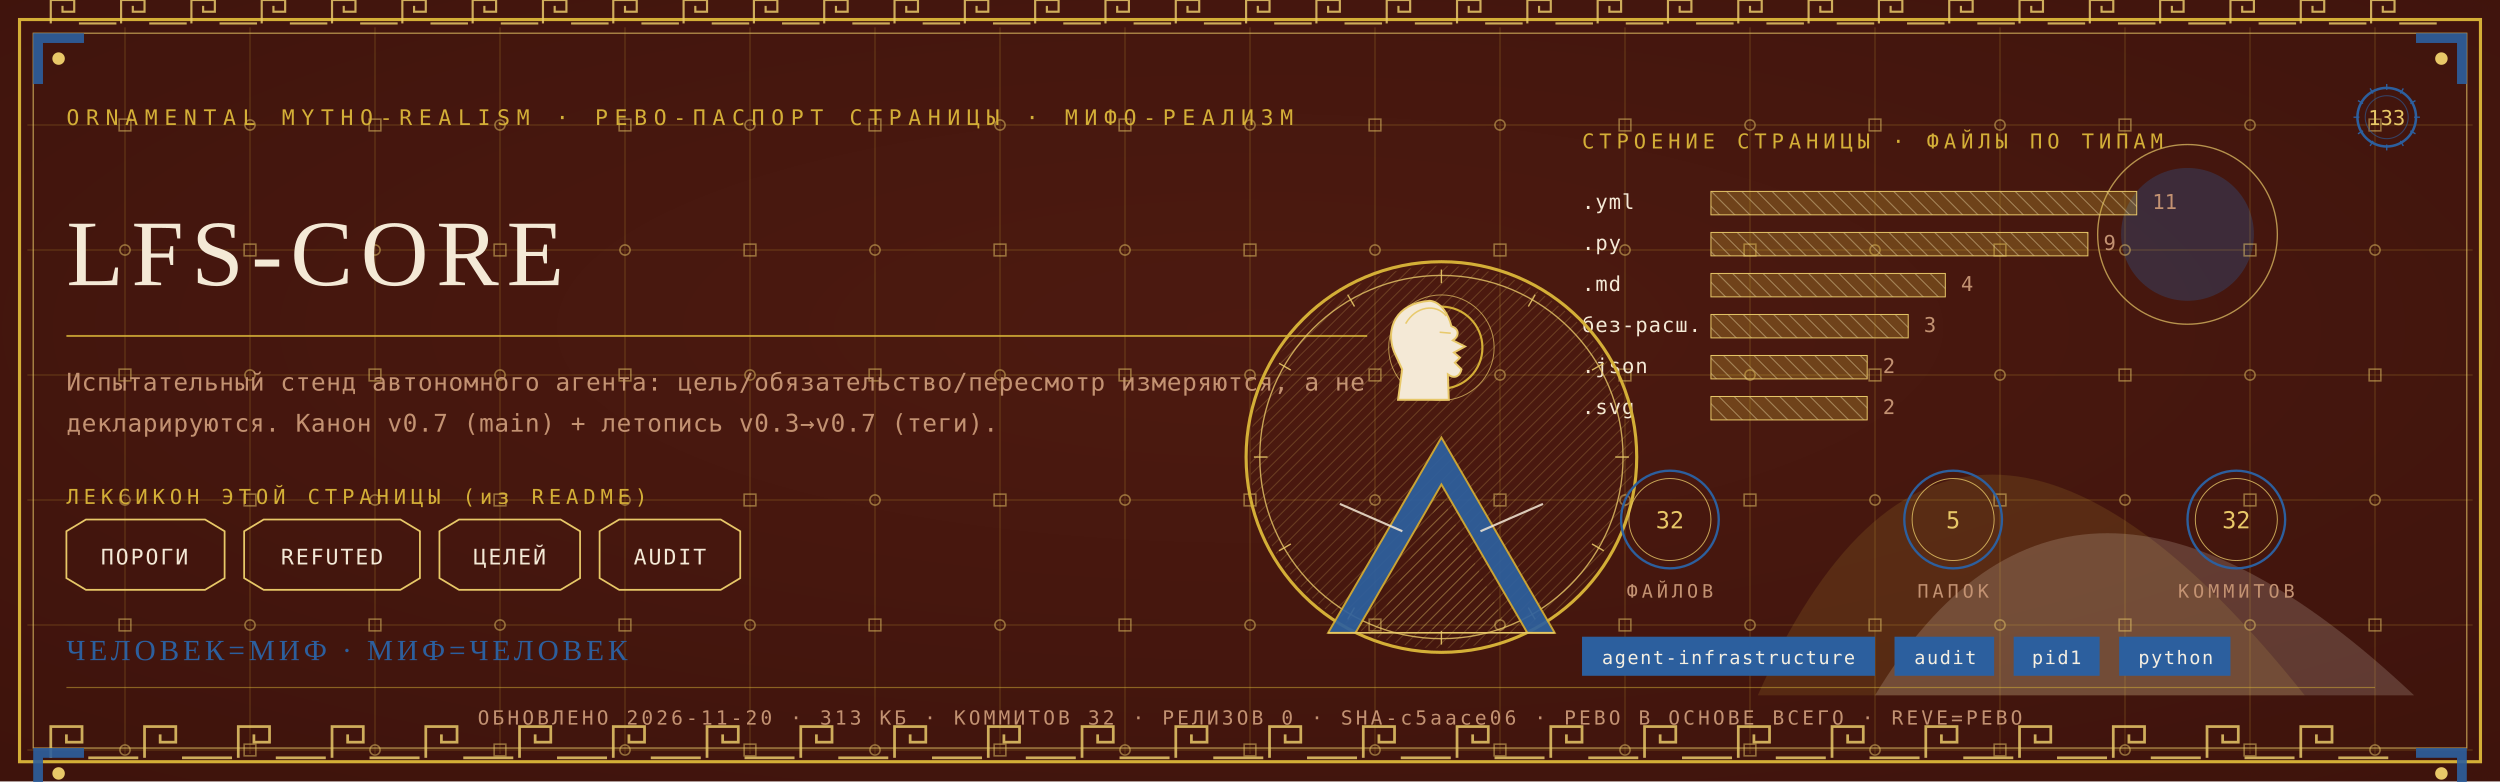
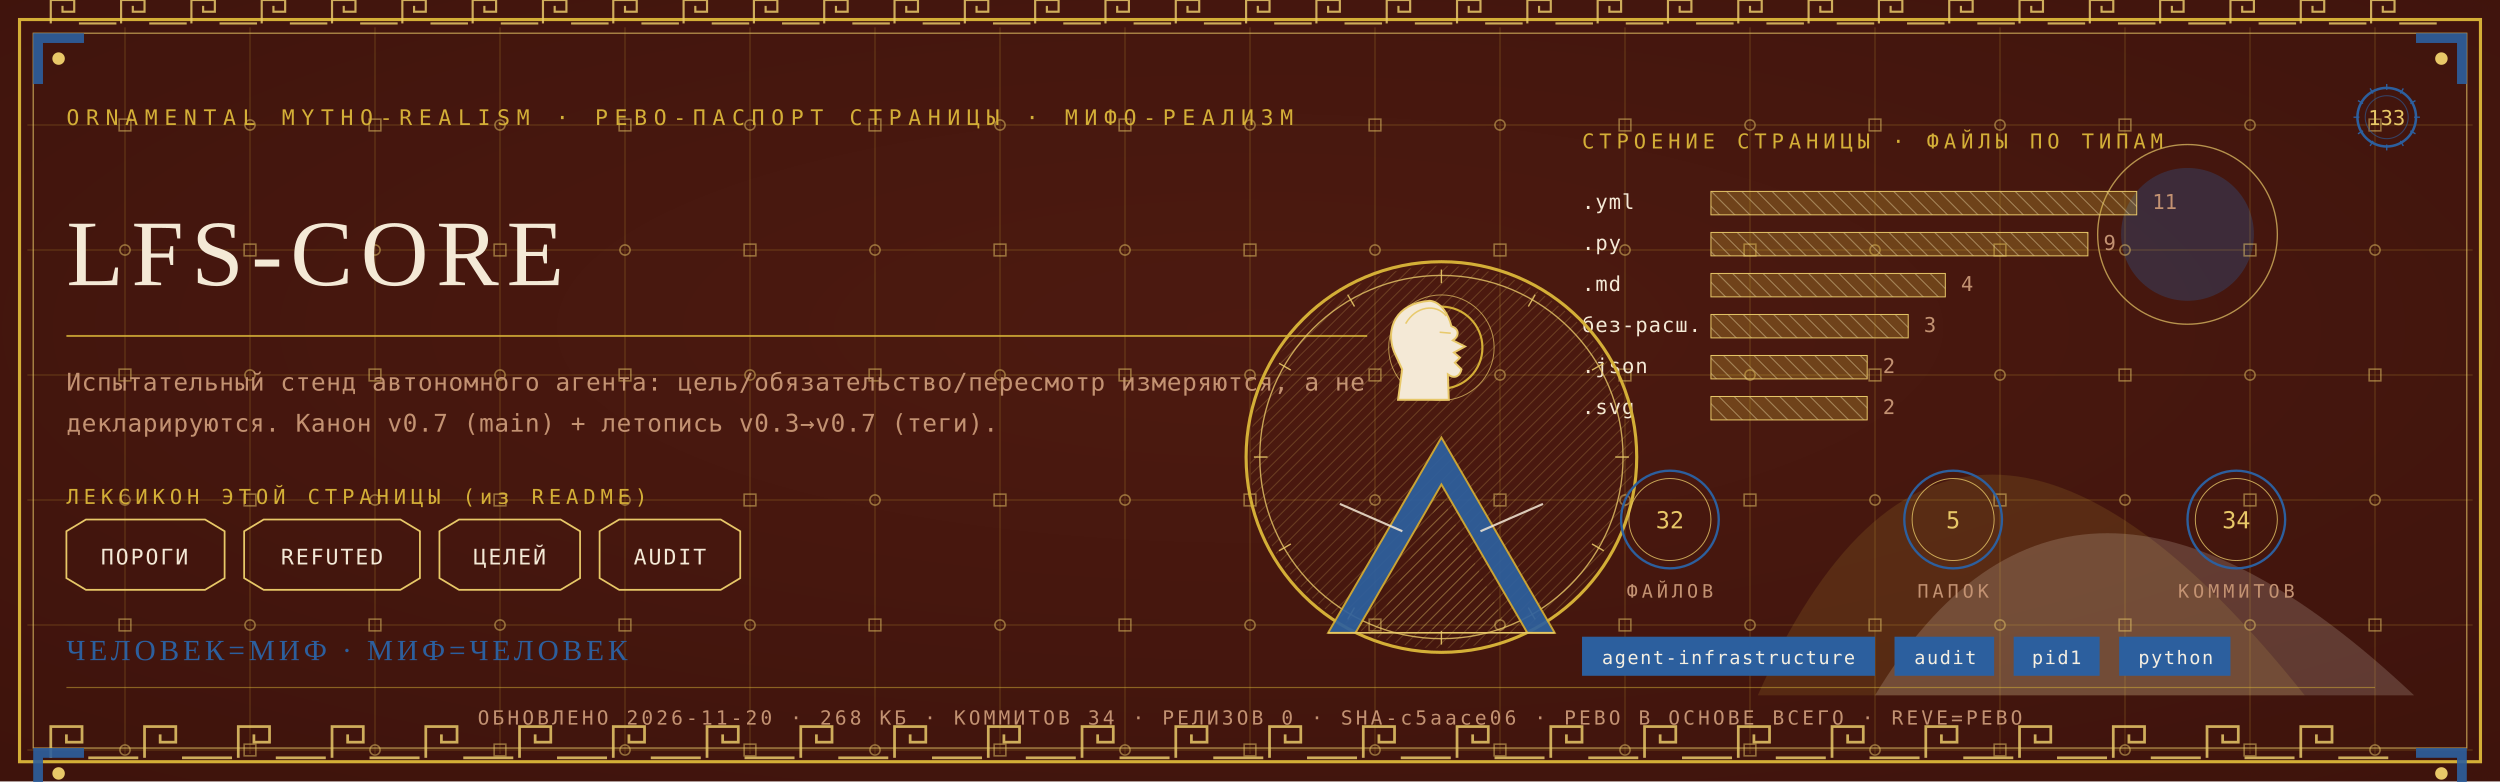
<svg xmlns="http://www.w3.org/2000/svg" viewBox="0 0 1280 400" width="1280" height="400">
  <defs>
    <radialGradient id="rp133" cx="0.5" cy="0.42" r="1.1">
      <stop offset="0" stop-color="#4E1A10" />
      <stop offset="1" stop-color="#38100A" />
    </radialGradient>
    <pattern id="hatchm" width="4.2" height="4.2" patternUnits="userSpaceOnUse" patternTransform="rotate(45)">
      <rect width="4.2" height="4.2" fill="none" />
      <line x1="0" y1="0" x2="0" y2="4.2" stroke="#E8C868" stroke-width="0.5" />
    </pattern>
    <pattern id="hatchv" width="5.5" height="5.5" patternUnits="userSpaceOnUse" patternTransform="rotate(-45)">
      <rect width="5.5" height="5.5" fill="none" />
      <line x1="0" y1="0" x2="0" y2="5.5" stroke="#F4E9D6" stroke-width="0.5" />
    </pattern>
  </defs>
  <rect width="1280" height="400" fill="#38100A" />
  <rect width="1280" height="400" fill="url(#rp133)" opacity="0.94" />
  <path d="M 900 356 Q 1000 130 1180 356 Z" fill="#D4AF37" opacity="0.14" />
  <path d="M 960 356 Q 1060 190 1236 356 Z" fill="#F4E9D6" opacity="0.18" />
  <circle cx="1120" cy="120" r="34" fill="#2C5F9E" opacity="0.30" />
  <circle cx="1120" cy="120" r="46" fill="none" stroke="#E8C868" stroke-width="0.7" opacity="0.7" />
  <g stroke="#D4AF37" stroke-width="0.45" opacity="0.30">
    <line x1="64" y1="14" x2="64" y2="386" />
    <line x1="128" y1="14" x2="128" y2="386" />
    <line x1="192" y1="14" x2="192" y2="386" />
    <line x1="256" y1="14" x2="256" y2="386" />
    <line x1="320" y1="14" x2="320" y2="386" />
    <line x1="384" y1="14" x2="384" y2="386" />
    <line x1="448" y1="14" x2="448" y2="386" />
    <line x1="512" y1="14" x2="512" y2="386" />
    <line x1="576" y1="14" x2="576" y2="386" />
    <line x1="640" y1="14" x2="640" y2="386" />
    <line x1="704" y1="14" x2="704" y2="386" />
    <line x1="768" y1="14" x2="768" y2="386" />
    <line x1="832" y1="14" x2="832" y2="386" />
    <line x1="896" y1="14" x2="896" y2="386" />
    <line x1="960" y1="14" x2="960" y2="386" />
    <line x1="1024" y1="14" x2="1024" y2="386" />
    <line x1="1088" y1="14" x2="1088" y2="386" />
    <line x1="1152" y1="14" x2="1152" y2="386" />
    <line x1="1216" y1="14" x2="1216" y2="386" />
    <line x1="14" y1="64" x2="1266" y2="64" />
    <line x1="14" y1="128" x2="1266" y2="128" />
    <line x1="14" y1="192" x2="1266" y2="192" />
    <line x1="14" y1="256" x2="1266" y2="256" />
    <line x1="14" y1="320" x2="1266" y2="320" />
    <line x1="14" y1="384" x2="1266" y2="384" />
  </g>
  <g fill="none" stroke="#E8C868" stroke-width="0.8" opacity="0.5">
    <rect x="61" y="61" width="6" height="6" />
    <circle cx="64" cy="128" r="2.6" />
    <rect x="61" y="189" width="6" height="6" />
    <circle cx="64" cy="256" r="2.6" />
    <rect x="61" y="317" width="6" height="6" />
    <circle cx="64" cy="384" r="2.6" />
    <circle cx="128" cy="64" r="2.6" />
    <rect x="125" y="125" width="6" height="6" />
    <circle cx="128" cy="192" r="2.6" />
    <rect x="125" y="253" width="6" height="6" />
    <circle cx="128" cy="320" r="2.6" />
    <rect x="125" y="381" width="6" height="6" />
    <rect x="189" y="61" width="6" height="6" />
    <circle cx="192" cy="128" r="2.6" />
    <rect x="189" y="189" width="6" height="6" />
    <circle cx="192" cy="256" r="2.6" />
    <rect x="189" y="317" width="6" height="6" />
    <circle cx="192" cy="384" r="2.6" />
    <circle cx="256" cy="64" r="2.6" />
    <rect x="253" y="125" width="6" height="6" />
    <circle cx="256" cy="192" r="2.6" />
    <rect x="253" y="253" width="6" height="6" />
    <circle cx="256" cy="320" r="2.6" />
    <rect x="253" y="381" width="6" height="6" />
    <rect x="317" y="61" width="6" height="6" />
    <circle cx="320" cy="128" r="2.6" />
    <rect x="317" y="189" width="6" height="6" />
    <circle cx="320" cy="256" r="2.6" />
    <rect x="317" y="317" width="6" height="6" />
    <circle cx="320" cy="384" r="2.6" />
    <circle cx="384" cy="64" r="2.6" />
    <rect x="381" y="125" width="6" height="6" />
    <circle cx="384" cy="192" r="2.6" />
    <rect x="381" y="253" width="6" height="6" />
    <circle cx="384" cy="320" r="2.6" />
    <rect x="381" y="381" width="6" height="6" />
    <rect x="445" y="61" width="6" height="6" />
    <circle cx="448" cy="128" r="2.6" />
    <rect x="445" y="189" width="6" height="6" />
    <circle cx="448" cy="256" r="2.6" />
    <rect x="445" y="317" width="6" height="6" />
    <circle cx="448" cy="384" r="2.6" />
    <circle cx="512" cy="64" r="2.6" />
    <rect x="509" y="125" width="6" height="6" />
    <circle cx="512" cy="192" r="2.6" />
    <rect x="509" y="253" width="6" height="6" />
    <circle cx="512" cy="320" r="2.6" />
    <rect x="509" y="381" width="6" height="6" />
    <rect x="573" y="61" width="6" height="6" />
    <circle cx="576" cy="128" r="2.6" />
    <rect x="573" y="189" width="6" height="6" />
    <circle cx="576" cy="256" r="2.6" />
    <rect x="573" y="317" width="6" height="6" />
    <circle cx="576" cy="384" r="2.6" />
    <circle cx="640" cy="64" r="2.6" />
    <rect x="637" y="125" width="6" height="6" />
    <circle cx="640" cy="192" r="2.6" />
    <rect x="637" y="253" width="6" height="6" />
    <circle cx="640" cy="320" r="2.6" />
    <rect x="637" y="381" width="6" height="6" />
    <rect x="701" y="61" width="6" height="6" />
    <circle cx="704" cy="128" r="2.6" />
    <rect x="701" y="189" width="6" height="6" />
    <circle cx="704" cy="256" r="2.6" />
    <rect x="701" y="317" width="6" height="6" />
    <circle cx="704" cy="384" r="2.6" />
    <circle cx="768" cy="64" r="2.6" />
    <rect x="765" y="125" width="6" height="6" />
    <circle cx="768" cy="192" r="2.6" />
    <rect x="765" y="253" width="6" height="6" />
    <circle cx="768" cy="320" r="2.6" />
    <rect x="765" y="381" width="6" height="6" />
    <rect x="829" y="61" width="6" height="6" />
    <circle cx="832" cy="128" r="2.6" />
    <rect x="829" y="189" width="6" height="6" />
    <circle cx="832" cy="256" r="2.6" />
    <rect x="829" y="317" width="6" height="6" />
    <circle cx="832" cy="384" r="2.6" />
    <circle cx="896" cy="64" r="2.6" />
    <rect x="893" y="125" width="6" height="6" />
    <circle cx="896" cy="192" r="2.6" />
    <rect x="893" y="253" width="6" height="6" />
    <circle cx="896" cy="320" r="2.6" />
    <rect x="893" y="381" width="6" height="6" />
    <rect x="957" y="61" width="6" height="6" />
    <circle cx="960" cy="128" r="2.6" />
    <rect x="957" y="189" width="6" height="6" />
    <circle cx="960" cy="256" r="2.6" />
    <rect x="957" y="317" width="6" height="6" />
    <circle cx="960" cy="384" r="2.6" />
    <circle cx="1024" cy="64" r="2.6" />
    <rect x="1021" y="125" width="6" height="6" />
    <circle cx="1024" cy="192" r="2.6" />
    <rect x="1021" y="253" width="6" height="6" />
    <circle cx="1024" cy="320" r="2.6" />
    <rect x="1021" y="381" width="6" height="6" />
    <rect x="1085" y="61" width="6" height="6" />
    <circle cx="1088" cy="128" r="2.6" />
    <rect x="1085" y="189" width="6" height="6" />
    <circle cx="1088" cy="256" r="2.6" />
    <rect x="1085" y="317" width="6" height="6" />
    <circle cx="1088" cy="384" r="2.6" />
    <circle cx="1152" cy="64" r="2.6" />
    <rect x="1149" y="125" width="6" height="6" />
    <circle cx="1152" cy="192" r="2.6" />
    <rect x="1149" y="253" width="6" height="6" />
    <circle cx="1152" cy="320" r="2.6" />
    <rect x="1149" y="381" width="6" height="6" />
    <rect x="1213" y="61" width="6" height="6" />
    <circle cx="1216" cy="128" r="2.6" />
    <rect x="1213" y="189" width="6" height="6" />
    <circle cx="1216" cy="256" r="2.6" />
    <rect x="1213" y="317" width="6" height="6" />
    <circle cx="1216" cy="384" r="2.6" />
  </g>
  <rect x="10" y="10" width="1260" height="380" fill="none" stroke="#D4AF37" stroke-width="1.6" />
  <rect x="17" y="17" width="1246" height="366" fill="none" stroke="#E8C868" stroke-width="0.6" opacity="0.75" />
  <g fill="none" stroke="#E8C868" stroke-width="1.4" opacity="0.85">
    <path d="M 26 388 L 26 372 L 42 372 L 42 380.0 L 34.0 380.0 L 34.0 376.0" />
    <line x1="45.2" y1="388" x2="70.8" y2="388" />
    <path d="M 74 388 L 74 372 L 90 372 L 90 380.0 L 82.0 380.0 L 82.0 376.0" />
    <line x1="93.2" y1="388" x2="118.8" y2="388" />
    <path d="M 122 388 L 122 372 L 138 372 L 138 380.0 L 130.0 380.0 L 130.0 376.0" />
    <line x1="141.2" y1="388" x2="166.8" y2="388" />
    <path d="M 170 388 L 170 372 L 186 372 L 186 380.0 L 178.0 380.0 L 178.0 376.0" />
    <line x1="189.2" y1="388" x2="214.8" y2="388" />
    <path d="M 218 388 L 218 372 L 234 372 L 234 380.0 L 226.0 380.0 L 226.0 376.0" />
    <line x1="237.2" y1="388" x2="262.8" y2="388" />
    <path d="M 266 388 L 266 372 L 282 372 L 282 380.0 L 274.0 380.0 L 274.0 376.0" />
    <line x1="285.2" y1="388" x2="310.8" y2="388" />
    <path d="M 314 388 L 314 372 L 330 372 L 330 380.0 L 322.0 380.0 L 322.0 376.0" />
    <line x1="333.2" y1="388" x2="358.8" y2="388" />
    <path d="M 362 388 L 362 372 L 378 372 L 378 380.0 L 370.0 380.0 L 370.0 376.0" />
    <line x1="381.2" y1="388" x2="406.8" y2="388" />
    <path d="M 410 388 L 410 372 L 426 372 L 426 380.0 L 418.0 380.0 L 418.0 376.0" />
    <line x1="429.2" y1="388" x2="454.8" y2="388" />
    <path d="M 458 388 L 458 372 L 474 372 L 474 380.0 L 466.0 380.0 L 466.0 376.0" />
    <line x1="477.2" y1="388" x2="502.8" y2="388" />
    <path d="M 506 388 L 506 372 L 522 372 L 522 380.0 L 514.0 380.0 L 514.0 376.0" />
    <line x1="525.2" y1="388" x2="550.8" y2="388" />
    <path d="M 554 388 L 554 372 L 570 372 L 570 380.0 L 562.0 380.0 L 562.0 376.0" />
    <line x1="573.2" y1="388" x2="598.8" y2="388" />
    <path d="M 602 388 L 602 372 L 618 372 L 618 380.0 L 610.0 380.0 L 610.0 376.0" />
    <line x1="621.2" y1="388" x2="646.8" y2="388" />
    <path d="M 650 388 L 650 372 L 666 372 L 666 380.0 L 658.0 380.0 L 658.0 376.0" />
    <line x1="669.2" y1="388" x2="694.8" y2="388" />
    <path d="M 698 388 L 698 372 L 714 372 L 714 380.0 L 706.0 380.0 L 706.0 376.0" />
    <line x1="717.2" y1="388" x2="742.8" y2="388" />
    <path d="M 746 388 L 746 372 L 762 372 L 762 380.0 L 754.0 380.0 L 754.0 376.0" />
    <line x1="765.2" y1="388" x2="790.8" y2="388" />
    <path d="M 794 388 L 794 372 L 810 372 L 810 380.0 L 802.0 380.0 L 802.0 376.0" />
    <line x1="813.2" y1="388" x2="838.8" y2="388" />
    <path d="M 842 388 L 842 372 L 858 372 L 858 380.0 L 850.0 380.0 L 850.0 376.0" />
    <line x1="861.2" y1="388" x2="886.8" y2="388" />
    <path d="M 890 388 L 890 372 L 906 372 L 906 380.0 L 898.0 380.0 L 898.0 376.0" />
    <line x1="909.2" y1="388" x2="934.8" y2="388" />
    <path d="M 938 388 L 938 372 L 954 372 L 954 380.0 L 946.0 380.0 L 946.0 376.0" />
    <line x1="957.2" y1="388" x2="982.8" y2="388" />
    <path d="M 986 388 L 986 372 L 1002 372 L 1002 380.0 L 994.0 380.0 L 994.0 376.0" />
    <line x1="1005.2" y1="388" x2="1030.8" y2="388" />
    <path d="M 1034 388 L 1034 372 L 1050 372 L 1050 380.0 L 1042.0 380.0 L 1042.0 376.0" />
    <line x1="1053.2" y1="388" x2="1078.8" y2="388" />
    <path d="M 1082 388 L 1082 372 L 1098 372 L 1098 380.0 L 1090.0 380.0 L 1090.0 376.0" />
    <line x1="1101.2" y1="388" x2="1126.8" y2="388" />
    <path d="M 1130 388 L 1130 372 L 1146 372 L 1146 380.0 L 1138.0 380.0 L 1138.0 376.0" />
    <line x1="1149.2" y1="388" x2="1174.8" y2="388" />
    <path d="M 1178 388 L 1178 372 L 1194 372 L 1194 380.0 L 1186.0 380.0 L 1186.0 376.0" />
    <line x1="1197.2" y1="388" x2="1222.8" y2="388" />
  </g>
  <g fill="none" stroke="#E8C868" stroke-width="1.1" opacity="0.85">
    <path d="M 26 12 L 26 0 L 38 0 L 38 6.0 L 32.0 6.0 L 32.0 3.0" />
    <line x1="40.4" y1="12" x2="59.6" y2="12" />
    <path d="M 62 12 L 62 0 L 74 0 L 74 6.0 L 68.0 6.0 L 68.0 3.0" />
    <line x1="76.4" y1="12" x2="95.6" y2="12" />
    <path d="M 98 12 L 98 0 L 110 0 L 110 6.0 L 104.0 6.0 L 104.0 3.0" />
    <line x1="112.4" y1="12" x2="131.6" y2="12" />
    <path d="M 134 12 L 134 0 L 146 0 L 146 6.0 L 140.0 6.0 L 140.0 3.0" />
    <line x1="148.4" y1="12" x2="167.6" y2="12" />
    <path d="M 170 12 L 170 0 L 182 0 L 182 6.0 L 176.0 6.0 L 176.0 3.0" />
    <line x1="184.4" y1="12" x2="203.6" y2="12" />
    <path d="M 206 12 L 206 0 L 218 0 L 218 6.0 L 212.0 6.0 L 212.0 3.0" />
    <line x1="220.4" y1="12" x2="239.6" y2="12" />
    <path d="M 242 12 L 242 0 L 254 0 L 254 6.0 L 248.0 6.0 L 248.0 3.0" />
    <line x1="256.4" y1="12" x2="275.6" y2="12" />
    <path d="M 278 12 L 278 0 L 290 0 L 290 6.0 L 284.0 6.0 L 284.0 3.0" />
    <line x1="292.4" y1="12" x2="311.6" y2="12" />
    <path d="M 314 12 L 314 0 L 326 0 L 326 6.0 L 320.0 6.0 L 320.0 3.0" />
    <line x1="328.4" y1="12" x2="347.6" y2="12" />
    <path d="M 350 12 L 350 0 L 362 0 L 362 6.0 L 356.0 6.0 L 356.0 3.0" />
    <line x1="364.4" y1="12" x2="383.6" y2="12" />
    <path d="M 386 12 L 386 0 L 398 0 L 398 6.0 L 392.0 6.0 L 392.0 3.0" />
    <line x1="400.4" y1="12" x2="419.6" y2="12" />
    <path d="M 422 12 L 422 0 L 434 0 L 434 6.0 L 428.0 6.0 L 428.0 3.0" />
    <line x1="436.4" y1="12" x2="455.6" y2="12" />
    <path d="M 458 12 L 458 0 L 470 0 L 470 6.0 L 464.0 6.0 L 464.0 3.0" />
    <line x1="472.4" y1="12" x2="491.6" y2="12" />
    <path d="M 494 12 L 494 0 L 506 0 L 506 6.0 L 500.0 6.0 L 500.0 3.0" />
    <line x1="508.4" y1="12" x2="527.6" y2="12" />
    <path d="M 530 12 L 530 0 L 542 0 L 542 6.0 L 536.0 6.0 L 536.0 3.0" />
    <line x1="544.4" y1="12" x2="563.6" y2="12" />
    <path d="M 566 12 L 566 0 L 578 0 L 578 6.0 L 572.0 6.0 L 572.0 3.0" />
    <line x1="580.4" y1="12" x2="599.6" y2="12" />
    <path d="M 602 12 L 602 0 L 614 0 L 614 6.0 L 608.0 6.0 L 608.0 3.0" />
    <line x1="616.4" y1="12" x2="635.6" y2="12" />
    <path d="M 638 12 L 638 0 L 650 0 L 650 6.0 L 644.0 6.0 L 644.0 3.0" />
    <line x1="652.4" y1="12" x2="671.6" y2="12" />
    <path d="M 674 12 L 674 0 L 686 0 L 686 6.0 L 680.0 6.0 L 680.0 3.0" />
    <line x1="688.4" y1="12" x2="707.6" y2="12" />
    <path d="M 710 12 L 710 0 L 722 0 L 722 6.0 L 716.0 6.0 L 716.0 3.0" />
    <line x1="724.4" y1="12" x2="743.6" y2="12" />
    <path d="M 746 12 L 746 0 L 758 0 L 758 6.0 L 752.0 6.0 L 752.0 3.0" />
    <line x1="760.4" y1="12" x2="779.6" y2="12" />
    <path d="M 782 12 L 782 0 L 794 0 L 794 6.0 L 788.0 6.0 L 788.0 3.0" />
    <line x1="796.4" y1="12" x2="815.6" y2="12" />
    <path d="M 818 12 L 818 0 L 830 0 L 830 6.0 L 824.0 6.0 L 824.0 3.0" />
    <line x1="832.4" y1="12" x2="851.6" y2="12" />
    <path d="M 854 12 L 854 0 L 866 0 L 866 6.0 L 860.0 6.0 L 860.0 3.0" />
    <line x1="868.4" y1="12" x2="887.6" y2="12" />
    <path d="M 890 12 L 890 0 L 902 0 L 902 6.0 L 896.0 6.0 L 896.0 3.0" />
    <line x1="904.4" y1="12" x2="923.6" y2="12" />
    <path d="M 926 12 L 926 0 L 938 0 L 938 6.0 L 932.0 6.0 L 932.0 3.0" />
    <line x1="940.4" y1="12" x2="959.6" y2="12" />
    <path d="M 962 12 L 962 0 L 974 0 L 974 6.0 L 968.0 6.0 L 968.0 3.0" />
    <line x1="976.4" y1="12" x2="995.6" y2="12" />
    <path d="M 998 12 L 998 0 L 1010 0 L 1010 6.0 L 1004.0 6.0 L 1004.0 3.0" />
    <line x1="1012.4" y1="12" x2="1031.6" y2="12" />
    <path d="M 1034 12 L 1034 0 L 1046 0 L 1046 6.0 L 1040.0 6.0 L 1040.0 3.0" />
    <line x1="1048.4" y1="12" x2="1067.6" y2="12" />
    <path d="M 1070 12 L 1070 0 L 1082 0 L 1082 6.0 L 1076.0 6.0 L 1076.0 3.0" />
    <line x1="1084.4" y1="12" x2="1103.6" y2="12" />
    <path d="M 1106 12 L 1106 0 L 1118 0 L 1118 6.0 L 1112.0 6.0 L 1112.0 3.0" />
    <line x1="1120.4" y1="12" x2="1139.6" y2="12" />
    <path d="M 1142 12 L 1142 0 L 1154 0 L 1154 6.0 L 1148.0 6.0 L 1148.0 3.0" />
    <line x1="1156.4" y1="12" x2="1175.6" y2="12" />
    <path d="M 1178 12 L 1178 0 L 1190 0 L 1190 6.0 L 1184.0 6.0 L 1184.0 3.0" />
    <line x1="1192.4" y1="12" x2="1211.6" y2="12" />
    <path d="M 1214 12 L 1214 0 L 1226 0 L 1226 6.0 L 1220.0 6.0 L 1220.0 3.0" />
    <line x1="1228.4" y1="12" x2="1247.6" y2="12" />
  </g>
  <g transform="translate(17,17) scale(1,1)">
    <path d="M 0 0 L 26 0 L 26 5 L 5 5 L 5 26 L 0 26 Z" fill="#2C5F9E" opacity="0.9" />
    <circle cx="13" cy="13" r="3.2" fill="#E8C868" />
  </g>
  <g transform="translate(1263,17) scale(-1,1)">
    <path d="M 0 0 L 26 0 L 26 5 L 5 5 L 5 26 L 0 26 Z" fill="#2C5F9E" opacity="0.9" />
    <circle cx="13" cy="13" r="3.2" fill="#E8C868" />
  </g>
  <g transform="translate(17,383) scale(1,1)">
    <path d="M 0 0 L 26 0 L 26 5 L 5 5 L 5 26 L 0 26 Z" fill="#2C5F9E" opacity="0.9" />
    <circle cx="13" cy="13" r="3.2" fill="#E8C868" />
  </g>
  <g transform="translate(1263,383) scale(-1,1)">
    <path d="M 0 0 L 26 0 L 26 5 L 5 5 L 5 26 L 0 26 Z" fill="#2C5F9E" opacity="0.9" />
    <circle cx="13" cy="13" r="3.2" fill="#E8C868" />
  </g>
  <text x="34" y="64" font-family="'Cascadia Mono', ui-monospace, Consolas, monospace" font-size="11" fill="#D4AF37" letter-spacing="3.4">ORNAMENTAL MYTHO-REALISM · РЕВО-ПАСПОРТ СТРАНИЦЫ · МИФО-РЕАЛИЗМ</text>
  <g transform="translate(1222,60)">
    <circle r="15" fill="none" stroke="#2C5F9E" stroke-width="1.3" />
    <circle r="11" fill="none" stroke="#2C5F9E" stroke-width="0.55" opacity="0.6" />
    <text y="4" text-anchor="middle" font-family="'Cascadia Mono', ui-monospace, Consolas, monospace" font-size="10.5" fill="#E8C868">133</text>
    <g stroke="#2C5F9E" stroke-width="0.7">
      <line x1="0" y1="-17" x2="0" y2="-14" transform="rotate(0)" />
      <line x1="0" y1="-17" x2="0" y2="-14" transform="rotate(30)" />
      <line x1="0" y1="-17" x2="0" y2="-14" transform="rotate(60)" />
      <line x1="0" y1="-17" x2="0" y2="-14" transform="rotate(90)" />
      <line x1="0" y1="-17" x2="0" y2="-14" transform="rotate(120)" />
      <line x1="0" y1="-17" x2="0" y2="-14" transform="rotate(150)" />
      <line x1="0" y1="-17" x2="0" y2="-14" transform="rotate(180)" />
      <line x1="0" y1="-17" x2="0" y2="-14" transform="rotate(210)" />
      <line x1="0" y1="-17" x2="0" y2="-14" transform="rotate(240)" />
      <line x1="0" y1="-17" x2="0" y2="-14" transform="rotate(270)" />
      <line x1="0" y1="-17" x2="0" y2="-14" transform="rotate(300)" />
      <line x1="0" y1="-17" x2="0" y2="-14" transform="rotate(330)" />
    </g>
  </g>
  <text x="34" y="146" font-family="Georgia, 'Times New Roman', serif" font-size="48.0" fill="#F4E9D6" letter-spacing="4">LFS-CORE</text>
  <line x1="34" y1="172" x2="700" y2="172" stroke="#D4AF37" stroke-width="1" opacity="0.85" />
  <text x="34" y="200" font-family="'Cascadia Mono', ui-monospace, Consolas, monospace" font-size="12.5" fill="#C39272" letter-spacing="0.3">Испытательный стенд автономного агента: цель/обязательство/пересмотр измеряются, а не</text>
  <text x="34" y="221" font-family="'Cascadia Mono', ui-monospace, Consolas, monospace" font-size="12.5" fill="#C39272" letter-spacing="0.3">декларируются. Канон v0.7 (main) + летопись v0.3→v0.7 (теги).</text>
  <text x="34" y="258" font-family="'Cascadia Mono', ui-monospace, Consolas, monospace" font-size="10.5" fill="#D4AF37" letter-spacing="2.5">ЛЕКСИКОН ЭТОЙ СТРАНИЦЫ (из README)</text>
  <path d="M 34 272 L 44 266 L 105 266 L 115 272 L 115 296 L 105 302 L 44 302 L 34 296 Z" fill="none" stroke="#E8C868" stroke-width="0.9" />
  <text x="74" y="289" text-anchor="middle" font-family="'Cascadia Mono', ui-monospace, Consolas, monospace" font-size="11" fill="#F4E9D6" letter-spacing="1">ПОРОГИ</text>
  <path d="M 125 272 L 135 266 L 205 266 L 215 272 L 215 296 L 205 302 L 135 302 L 125 296 Z" fill="none" stroke="#E8C868" stroke-width="0.9" />
  <text x="170" y="289" text-anchor="middle" font-family="'Cascadia Mono', ui-monospace, Consolas, monospace" font-size="11" fill="#F4E9D6" letter-spacing="1">REFUTED</text>
  <path d="M 225 272 L 235 266 L 287 266 L 297 272 L 297 296 L 287 302 L 235 302 L 225 296 Z" fill="none" stroke="#E8C868" stroke-width="0.9" />
  <text x="261" y="289" text-anchor="middle" font-family="'Cascadia Mono', ui-monospace, Consolas, monospace" font-size="11" fill="#F4E9D6" letter-spacing="1">ЦЕЛЕЙ</text>
  <path d="M 307 272 L 317 266 L 369 266 L 379 272 L 379 296 L 369 302 L 317 302 L 307 296 Z" fill="none" stroke="#E8C868" stroke-width="0.9" />
  <text x="343" y="289" text-anchor="middle" font-family="'Cascadia Mono', ui-monospace, Consolas, monospace" font-size="11" fill="#F4E9D6" letter-spacing="1">AUDIT</text>
  <text x="810" y="76" font-family="'Cascadia Mono', ui-monospace, Consolas, monospace" font-size="10.5" fill="#D4AF37" letter-spacing="2.5">СТРОЕНИЕ СТРАНИЦЫ · ФАЙЛЫ ПО ТИПАМ</text>
  <text x="810" y="107" font-family="'Cascadia Mono', ui-monospace, Consolas, monospace" font-size="10.5" fill="#F4E9D6" letter-spacing="0.5">.yml</text>
  <rect x="876" y="98" width="218" height="12" fill="url(#hatchv)" opacity="0.9" />
  <rect x="876" y="98" width="218" height="12" fill="#D4AF37" opacity="0.28" />
  <rect x="876" y="98" width="218" height="12" fill="none" stroke="#E8C868" stroke-width="0.5" />
  <text x="1102" y="107" font-family="'Cascadia Mono', ui-monospace, Consolas, monospace" font-size="10.5" fill="#C39272">11</text>
  <text x="810" y="128" font-family="'Cascadia Mono', ui-monospace, Consolas, monospace" font-size="10.5" fill="#F4E9D6" letter-spacing="0.5">.py</text>
  <rect x="876" y="119" width="193" height="12" fill="url(#hatchv)" opacity="0.9" />
  <rect x="876" y="119" width="193" height="12" fill="#D4AF37" opacity="0.28" />
  <rect x="876" y="119" width="193" height="12" fill="none" stroke="#E8C868" stroke-width="0.5" />
  <text x="1077" y="128" font-family="'Cascadia Mono', ui-monospace, Consolas, monospace" font-size="10.5" fill="#C39272">9</text>
  <text x="810" y="149" font-family="'Cascadia Mono', ui-monospace, Consolas, monospace" font-size="10.5" fill="#F4E9D6" letter-spacing="0.5">.md</text>
  <rect x="876" y="140" width="120" height="12" fill="url(#hatchv)" opacity="0.9" />
  <rect x="876" y="140" width="120" height="12" fill="#D4AF37" opacity="0.28" />
  <rect x="876" y="140" width="120" height="12" fill="none" stroke="#E8C868" stroke-width="0.5" />
  <text x="1004" y="149" font-family="'Cascadia Mono', ui-monospace, Consolas, monospace" font-size="10.5" fill="#C39272">4</text>
  <text x="810" y="170" font-family="'Cascadia Mono', ui-monospace, Consolas, monospace" font-size="10.5" fill="#F4E9D6" letter-spacing="0.5">без-расш.</text>
  <rect x="876" y="161" width="101" height="12" fill="url(#hatchv)" opacity="0.9" />
  <rect x="876" y="161" width="101" height="12" fill="#D4AF37" opacity="0.28" />
  <rect x="876" y="161" width="101" height="12" fill="none" stroke="#E8C868" stroke-width="0.5" />
  <text x="985" y="170" font-family="'Cascadia Mono', ui-monospace, Consolas, monospace" font-size="10.5" fill="#C39272">3</text>
  <text x="810" y="191" font-family="'Cascadia Mono', ui-monospace, Consolas, monospace" font-size="10.5" fill="#F4E9D6" letter-spacing="0.5">.json</text>
  <rect x="876" y="182" width="80" height="12" fill="url(#hatchv)" opacity="0.9" />
  <rect x="876" y="182" width="80" height="12" fill="#D4AF37" opacity="0.28" />
  <rect x="876" y="182" width="80" height="12" fill="none" stroke="#E8C868" stroke-width="0.5" />
  <text x="964" y="191" font-family="'Cascadia Mono', ui-monospace, Consolas, monospace" font-size="10.5" fill="#C39272">2</text>
  <text x="810" y="212" font-family="'Cascadia Mono', ui-monospace, Consolas, monospace" font-size="10.5" fill="#F4E9D6" letter-spacing="0.5">.svg</text>
  <rect x="876" y="203" width="80" height="12" fill="url(#hatchv)" opacity="0.9" />
  <rect x="876" y="203" width="80" height="12" fill="#D4AF37" opacity="0.28" />
  <rect x="876" y="203" width="80" height="12" fill="none" stroke="#E8C868" stroke-width="0.5" />
  <text x="964" y="212" font-family="'Cascadia Mono', ui-monospace, Consolas, monospace" font-size="10.5" fill="#C39272">2</text>
  <g transform="translate(738,234)">
    <circle r="100" fill="none" stroke="#D4AF37" stroke-width="1.6" />
    <circle r="93" fill="none" stroke="#E8C868" stroke-width="0.7" opacity="0.8" />
    <circle r="98" fill="url(#hatchm)" opacity="0.4" />
    <g stroke="#E8C868" stroke-width="0.7" opacity="0.9">
      <line x1="0" y1="-96" x2="0" y2="-89" transform="rotate(0)" />
      <line x1="0" y1="-96" x2="0" y2="-89" transform="rotate(30)" />
      <line x1="0" y1="-96" x2="0" y2="-89" transform="rotate(60)" />
      <line x1="0" y1="-96" x2="0" y2="-89" transform="rotate(90)" />
      <line x1="0" y1="-96" x2="0" y2="-89" transform="rotate(120)" />
      <line x1="0" y1="-96" x2="0" y2="-89" transform="rotate(150)" />
      <line x1="0" y1="-96" x2="0" y2="-89" transform="rotate(180)" />
      <line x1="0" y1="-96" x2="0" y2="-89" transform="rotate(210)" />
      <line x1="0" y1="-96" x2="0" y2="-89" transform="rotate(240)" />
      <line x1="0" y1="-96" x2="0" y2="-89" transform="rotate(270)" />
      <line x1="0" y1="-96" x2="0" y2="-89" transform="rotate(300)" />
      <line x1="0" y1="-96" x2="0" y2="-89" transform="rotate(330)" />
    </g>
    <circle cy="-56" r="21" fill="none" stroke="#D4AF37" stroke-width="1.1" />
    <circle cy="-56" r="27" fill="none" stroke="#E8C868" stroke-width="0.5" opacity="0.7" />
    <path d="M -6.0 -80.0 C -23.5 -78.7 -28.7 -65.7 -24.3 -54.0 L -20.1 -44.9 L -22.2 -29.3 L 3.8 -29.3 L 3.3 -42.3 C 6.9 -39.7 9.5 -41.5 10.3 -44.9 L 6.9 -48.3 L 9.5 -50.9 L 6.4 -53.5 L 12.1 -56.6 L 5.9 -59.7 C 9.5 -62.3 9.0 -65.7 5.1 -67.0 C 3.8 -72.7 -0.1 -79.5 -6.0 -80.0 Z" fill="#F4E9D6" stroke="#E8C868" stroke-width="1.0" />
    <g fill="none" stroke="#E8C868" stroke-width="0.8" opacity="0.95">
      <path d="M -18.3 -68.3 C -13.1 -77.4 -2.7 -78.7 2.5 -72.2" />
      <path d="M -0.9 -63.9 L 4.8 -63.4" />
    </g>
    <path d="M -58.0 90.0 L 0 -10.0 L 58.0 90.0 L 44.0 90.0 L 0 14.0 L -44.0 90.0 Z" fill="#2C5F9E" opacity="0.92" stroke="#D4AF37" stroke-width="1.0" />
    <path d="M -34.0 88.0 L 0 20.0 L 34.0 88.0" fill="url(#hatchm)" opacity="0.5" stroke="none" />
    <path d="M -58.0 90.0 L 58.0 90.0" fill="none" stroke="#E8C868" stroke-width="0.8" />
    <path d="M -52.0 24.0 L -20.0 38.0" fill="none" stroke="#F4E9D6" stroke-width="1.1" opacity="0.85" />
    <path d="M 52.0 24.0 L 20.0 38.0" fill="none" stroke="#F4E9D6" stroke-width="1.1" opacity="0.85" />
  </g>
  <g transform="translate(855,266)">
    <circle r="25" fill="none" stroke="#2C5F9E" stroke-width="1.2" />
    <circle r="21" fill="none" stroke="#E8C868" stroke-width="0.5" opacity="0.8" />
    <text y="4.5" text-anchor="middle" font-family="'Cascadia Mono', ui-monospace, Consolas, monospace" font-size="12" fill="#E8C868">32</text>
    <text y="40" text-anchor="middle" font-family="'Cascadia Mono', ui-monospace, Consolas, monospace" font-size="9.5" fill="#C39272" letter-spacing="2">ФАЙЛОВ</text>
  </g>
  <g transform="translate(1000,266)">
    <circle r="25" fill="none" stroke="#2C5F9E" stroke-width="1.2" />
    <circle r="21" fill="none" stroke="#E8C868" stroke-width="0.5" opacity="0.8" />
    <text y="4.5" text-anchor="middle" font-family="'Cascadia Mono', ui-monospace, Consolas, monospace" font-size="12" fill="#E8C868">5</text>
    <text y="40" text-anchor="middle" font-family="'Cascadia Mono', ui-monospace, Consolas, monospace" font-size="9.5" fill="#C39272" letter-spacing="2">ПАПОК</text>
  </g>
  <g transform="translate(1145,266)">
    <circle r="25" fill="none" stroke="#2C5F9E" stroke-width="1.2" />
    <circle r="21" fill="none" stroke="#E8C868" stroke-width="0.5" opacity="0.8" />
-     <text y="4.5" text-anchor="middle" font-family="'Cascadia Mono', ui-monospace, Consolas, monospace" font-size="12" fill="#E8C868">32</text>
+     <text y="4.5" text-anchor="middle" font-family="'Cascadia Mono', ui-monospace, Consolas, monospace" font-size="12" fill="#E8C868">34</text>
    <text y="40" text-anchor="middle" font-family="'Cascadia Mono', ui-monospace, Consolas, monospace" font-size="9.5" fill="#C39272" letter-spacing="2">КОММИТОВ</text>
  </g>
  <rect x="810" y="326" rx="0" width="150" height="20" fill="#2C5F9E" />
  <text x="885" y="340" text-anchor="middle" font-family="'Cascadia Mono', ui-monospace, Consolas, monospace" font-size="9.5" fill="#F5EFE2" letter-spacing="0.8">agent-infrastructure</text>
  <rect x="970" y="326" rx="0" width="51" height="20" fill="#2C5F9E" />
  <text x="996" y="340" text-anchor="middle" font-family="'Cascadia Mono', ui-monospace, Consolas, monospace" font-size="9.5" fill="#F5EFE2" letter-spacing="0.8">audit</text>
  <rect x="1031" y="326" rx="0" width="44" height="20" fill="#2C5F9E" />
  <text x="1053" y="340" text-anchor="middle" font-family="'Cascadia Mono', ui-monospace, Consolas, monospace" font-size="9.5" fill="#F5EFE2" letter-spacing="0.8">pid1</text>
  <rect x="1085" y="326" rx="0" width="57" height="20" fill="#2C5F9E" />
  <text x="1114" y="340" text-anchor="middle" font-family="'Cascadia Mono', ui-monospace, Consolas, monospace" font-size="9.5" fill="#F5EFE2" letter-spacing="0.8">python</text>
  <text x="34" y="338" font-family="Georgia, 'Times New Roman', serif" font-size="15" fill="#2C5F9E" letter-spacing="2">ЧЕЛОВЕК=МИФ · МИФ=ЧЕЛОВЕК</text>
  <line x1="34" y1="352" x2="1216" y2="352" stroke="#D4AF37" stroke-width="0.6" opacity="0.5" />
-   <text x="640" y="371" text-anchor="middle" font-family="'Cascadia Mono', ui-monospace, Consolas, monospace" font-size="10" fill="#C39272" letter-spacing="1.6">ОБНОВЛЕНО 2026-11-20 · 313 КБ · КОММИТОВ 32 · РЕЛИЗОВ 0 · SHA-c5aace06 · РЕВО В ОСНОВЕ ВСЕГО · REVE=РЕВО</text>
+   <text x="640" y="371" text-anchor="middle" font-family="'Cascadia Mono', ui-monospace, Consolas, monospace" font-size="10" fill="#C39272" letter-spacing="1.6">ОБНОВЛЕНО 2026-11-20 · 268 КБ · КОММИТОВ 34 · РЕЛИЗОВ 0 · SHA-c5aace06 · РЕВО В ОСНОВЕ ВСЕГО · REVE=РЕВО</text>
</svg>
